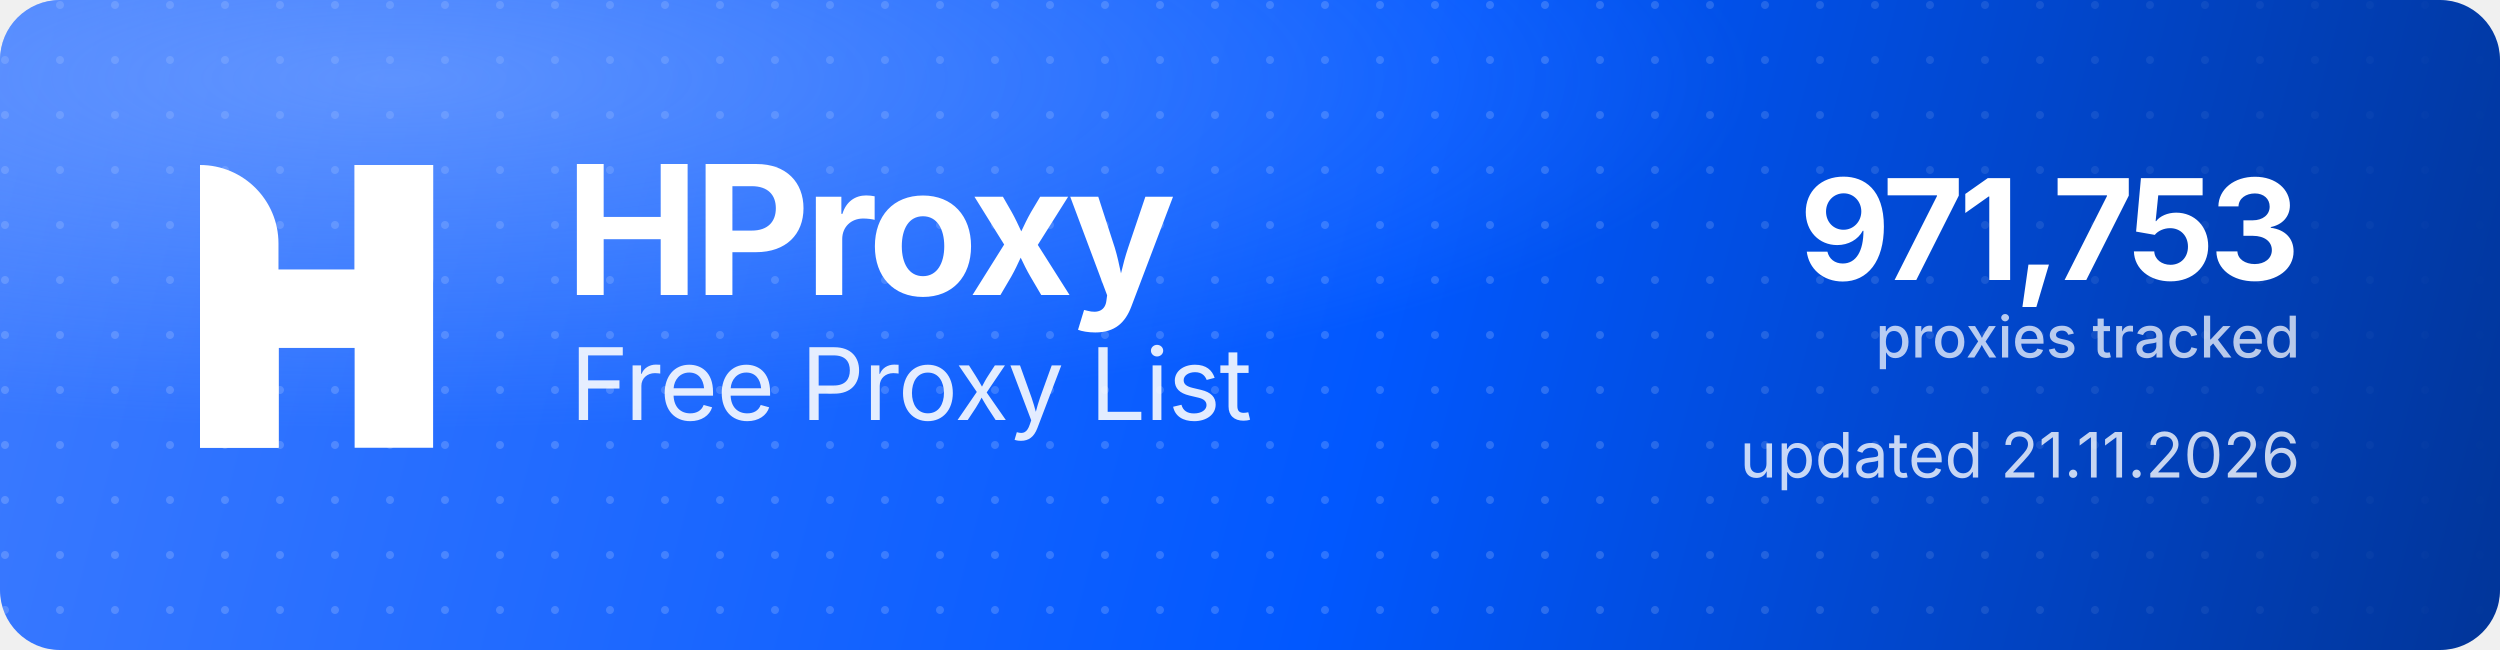
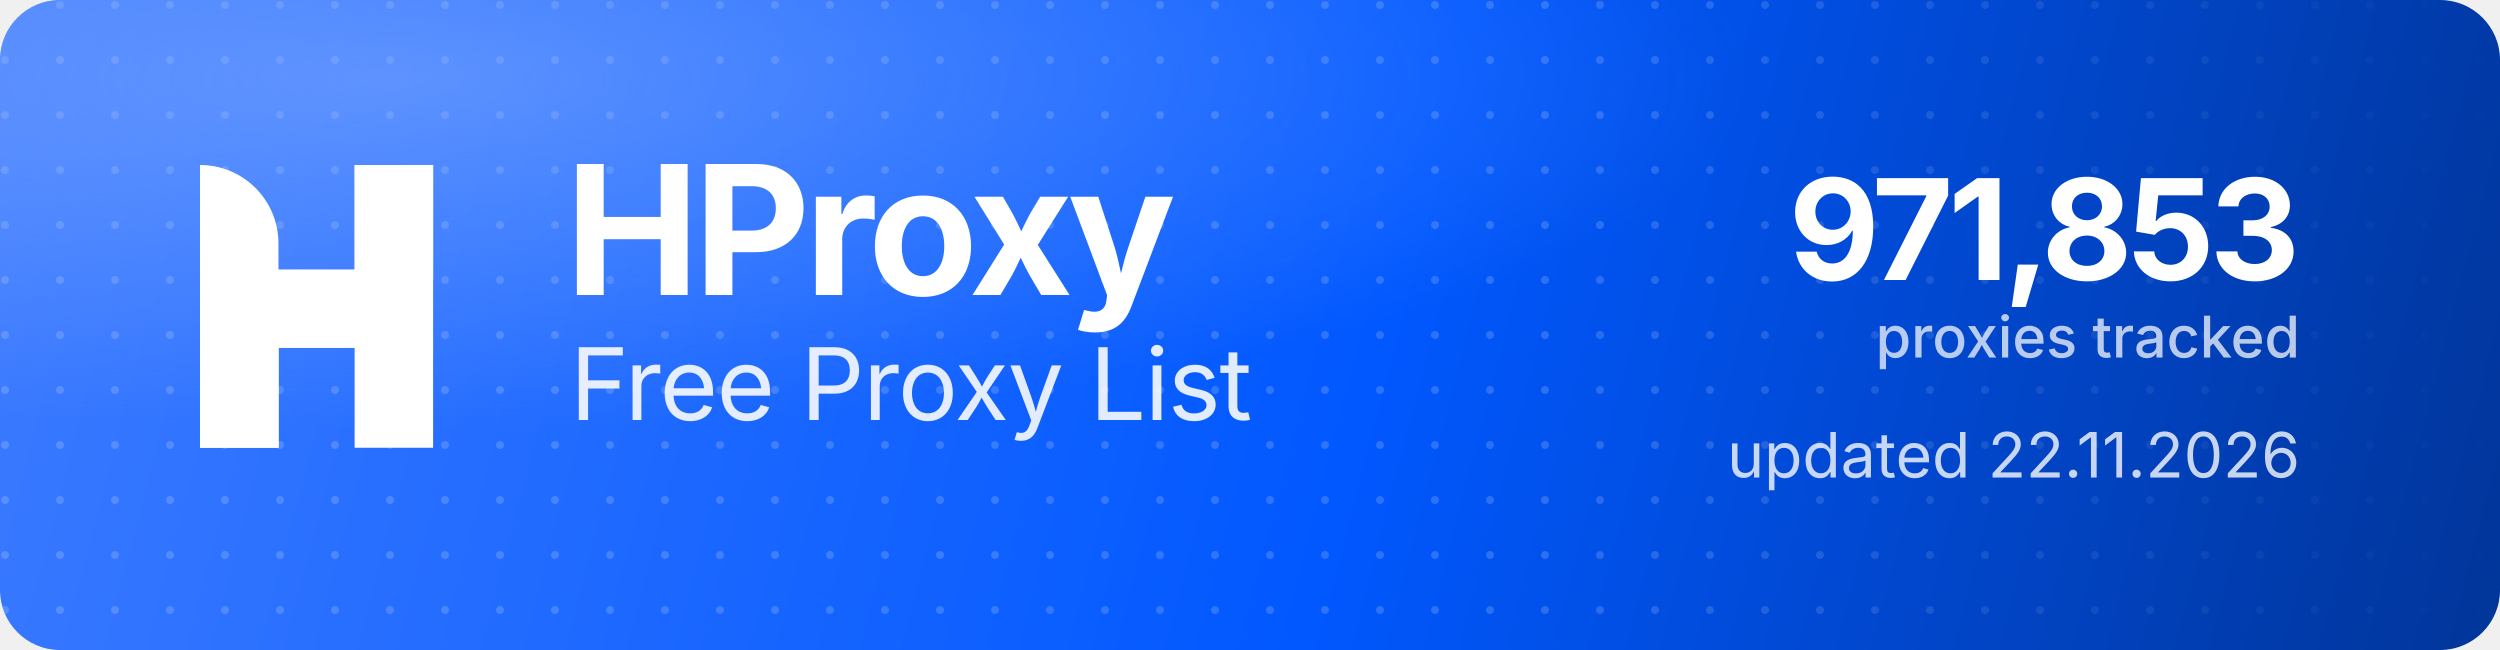
<svg xmlns="http://www.w3.org/2000/svg" width="1000" height="260" viewBox="0 0 1000 260" role="img" aria-label="HProxy Free Proxy List">
  <defs>
    <linearGradient id="hp-bg" x1="0" y1="0" x2="1000" y2="260" gradientUnits="userSpaceOnUse">
      <stop offset="0" stop-color="#3D7BFF" />
      <stop offset="0.55" stop-color="#0158FF" />
      <stop offset="1" stop-color="#013599" />
    </linearGradient>
    <radialGradient id="hp-glow" cx="0.16" cy="0.12" r="0.9">
      <stop offset="0" stop-color="#8FB4FF" stop-opacity="0.5" />
      <stop offset="0.6" stop-color="#8FB4FF" stop-opacity="0" />
    </radialGradient>
    <pattern id="hp-dots" width="22" height="22" patternUnits="userSpaceOnUse">
      <circle cx="2" cy="2" r="1.6" fill="#FFFFFF" fill-opacity="0.17" />
    </pattern>
    <linearGradient id="hp-dot-fade" x1="0" y1="0" x2="1000" y2="0" gradientUnits="userSpaceOnUse">
      <stop offset="0" stop-color="#FFFFFF" stop-opacity="1" />
      <stop offset="0.62" stop-color="#FFFFFF" stop-opacity="1" />
      <stop offset="1" stop-color="#FFFFFF" stop-opacity="0" />
    </linearGradient>
    <mask id="hp-dot-mask">
      <rect width="1000" height="260" fill="url(#hp-dot-fade)" />
    </mask>
  </defs>
  <rect width="1000" height="260" rx="24" fill="url(#hp-bg)" />
  <rect width="1000" height="260" rx="24" fill="url(#hp-dots)" mask="url(#hp-dot-mask)" />
  <rect width="1000" height="260" rx="24" fill="url(#hp-glow)" />
  <g transform="translate(80,66) scale(4.35)" fill="#FFFFFF">
    <path d="M0 0V0C3.985 0 7.216 3.231 7.216 7.216V26H0V0Z" />
    <rect x="14.219" width="7.216" height="26" />
    <path d="M7.235 26H0V15.971C0 12.455 2.851 9.604 6.367 9.604H14.22V0H21.437V10.453C21.437 13.97 18.586 16.82 15.069 16.82H7.235V26Z" />
  </g>
  <text x="226" y="118" font-family="'Geist','Inter','Segoe UI',system-ui,-apple-system,Helvetica,Arial,sans-serif" font-size="72" font-weight="700" letter-spacing="-2.3" fill="#FFFFFF">HProxy</text>
  <text x="228" y="168" font-family="'Geist','Inter','Segoe UI',system-ui,-apple-system,Helvetica,Arial,sans-serif" font-size="40" font-weight="400" letter-spacing="-0.5" fill="#FFFFFF" fill-opacity="0.88">Free Proxy List</text>
-   <text x="920" y="112" text-anchor="end" font-family="'Geist','Inter','Segoe UI',system-ui,-apple-system,Helvetica,Arial,sans-serif" font-size="56" font-weight="700" letter-spacing="-2" fill="#FFFFFF">971,753</text>
+   <text x="920" y="112" text-anchor="end" font-family="'Geist','Inter','Segoe UI',system-ui,-apple-system,Helvetica,Arial,sans-serif" font-size="56" font-weight="700" letter-spacing="-2" fill="#FFFFFF">971,853</text>
  <text x="920" y="143" text-anchor="end" font-family="'Geist','Inter','Segoe UI',system-ui,-apple-system,Helvetica,Arial,sans-serif" font-size="23" font-weight="500" fill="#FFFFFF" fill-opacity="0.72">proxies tracked</text>
-   <text x="920" y="191" text-anchor="end" font-family="'Geist','Inter','Segoe UI',system-ui,-apple-system,Helvetica,Arial,sans-serif" font-size="25" font-weight="400" fill="#FFFFFF" fill-opacity="0.78">updated 21.11.2026</text>
+   <text x="920" y="191" text-anchor="end" font-family="'Geist','Inter','Segoe UI',system-ui,-apple-system,Helvetica,Arial,sans-serif" font-size="25" font-weight="400" fill="#FFFFFF" fill-opacity="0.78">updated 22.11.2026</text>
</svg>
